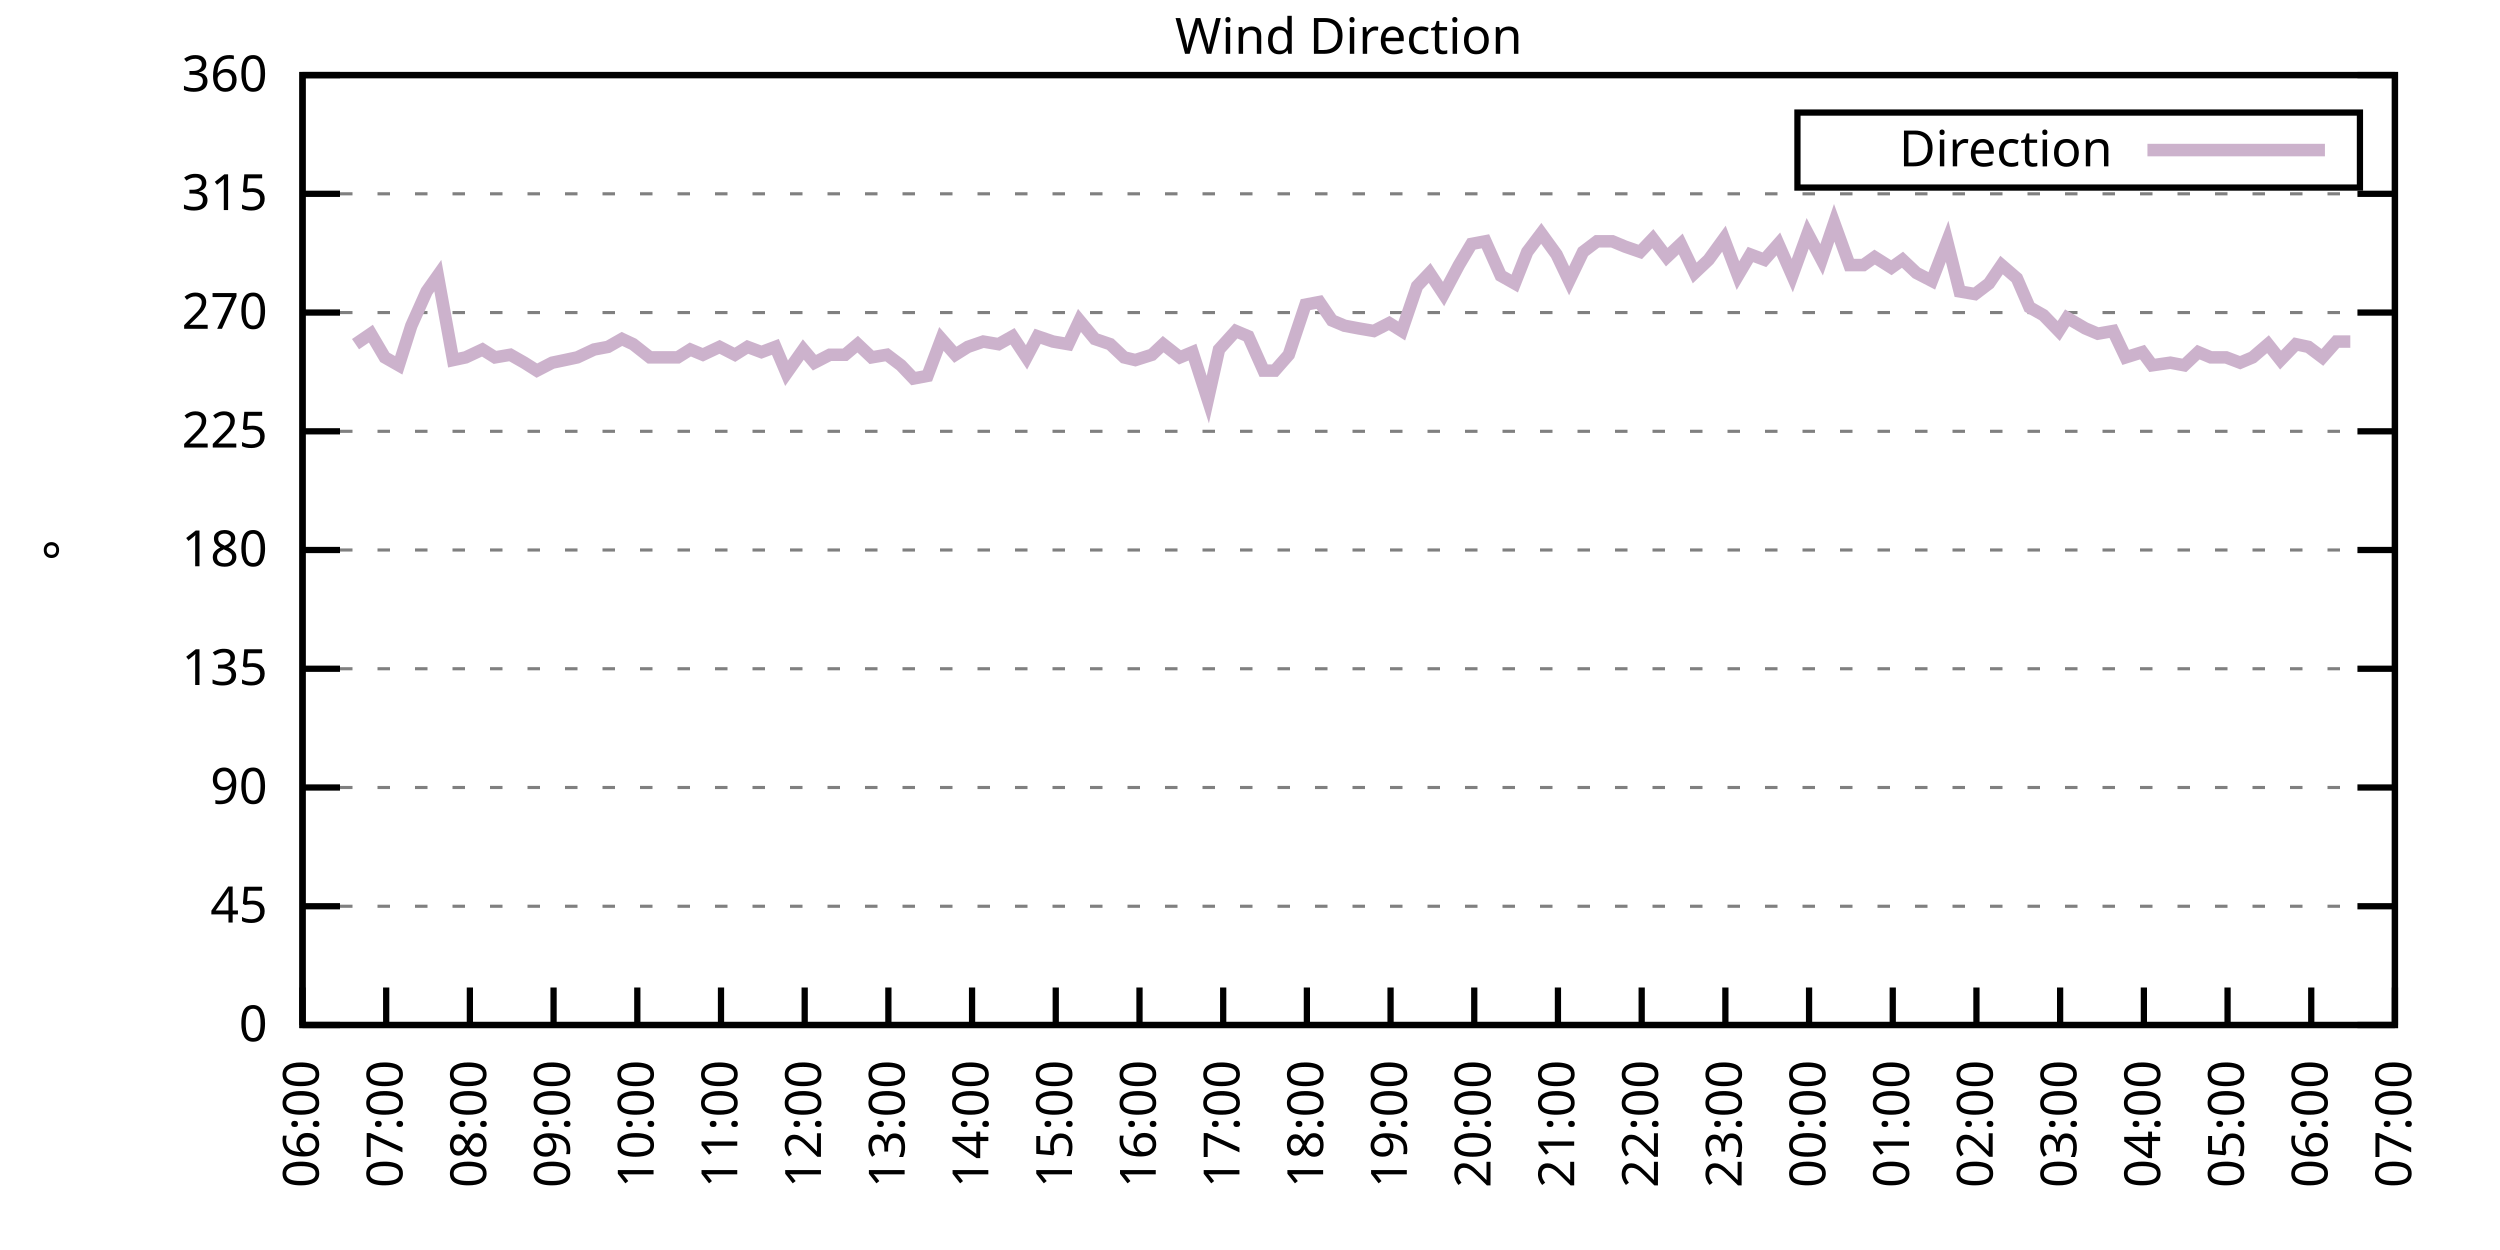
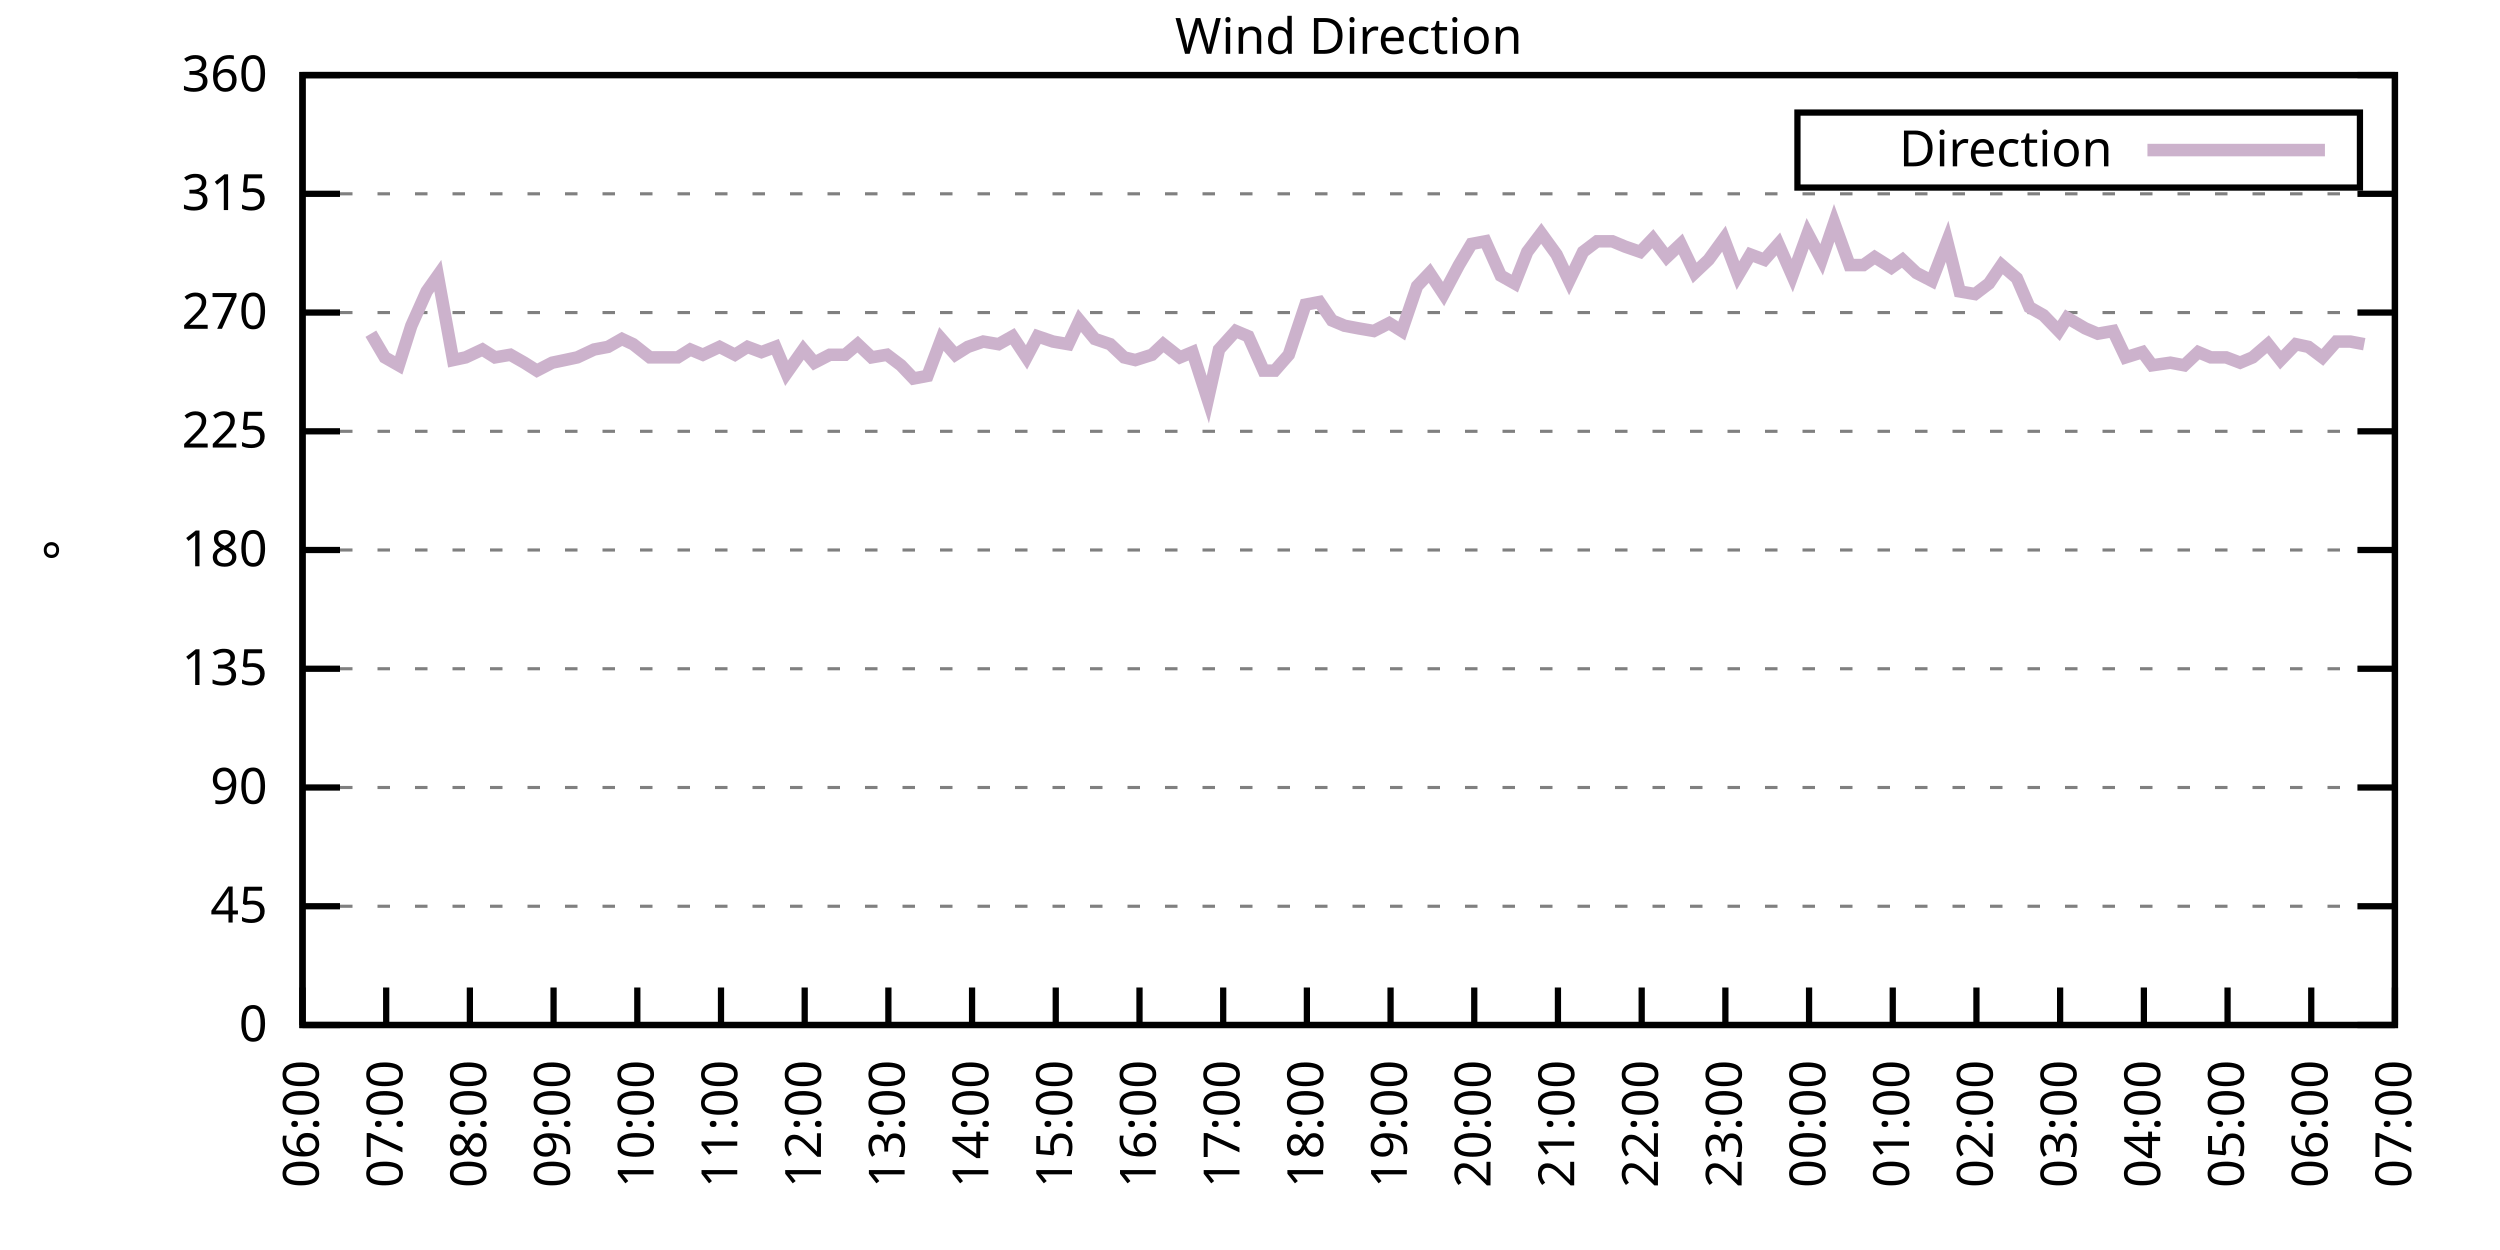
<svg xmlns="http://www.w3.org/2000/svg" xmlns:xlink="http://www.w3.org/1999/xlink" width="400" height="200" viewBox="0 0 400 200">
  <g id="gnuplot_canvas">
    <rect x="0" y="0" width="400" height="200" fill="none" />
    <defs>
      <circle id="gpDot" r="0.5" stroke-width="0.5" stroke="currentColor" />
      <path id="gpPt0" stroke-width="0.333" stroke="currentColor" d="M-1,0 h2 M0,-1 v2" />
      <path id="gpPt1" stroke-width="0.333" stroke="currentColor" d="M-1,-1 L1,1 M1,-1 L-1,1" />
      <path id="gpPt2" stroke-width="0.333" stroke="currentColor" d="M-1,0 L1,0 M0,-1 L0,1 M-1,-1 L1,1 M-1,1 L1,-1" />
      <rect id="gpPt3" stroke-width="0.333" stroke="currentColor" x="-1" y="-1" width="2" height="2" />
      <rect id="gpPt4" stroke-width="0.333" stroke="currentColor" fill="currentColor" x="-1" y="-1" width="2" height="2" />
      <circle id="gpPt5" stroke-width="0.333" stroke="currentColor" cx="0" cy="0" r="1" />
      <use xlink:href="#gpPt5" id="gpPt6" fill="currentColor" stroke="none" />
      <path id="gpPt7" stroke-width="0.333" stroke="currentColor" d="M0,-1.33 L-1.33,0.67 L1.33,0.67 z" />
      <use xlink:href="#gpPt7" id="gpPt8" fill="currentColor" stroke="none" />
      <use xlink:href="#gpPt7" id="gpPt9" stroke="currentColor" transform="rotate(180)" />
      <use xlink:href="#gpPt9" id="gpPt10" fill="currentColor" stroke="none" />
      <use xlink:href="#gpPt3" id="gpPt11" stroke="currentColor" transform="rotate(45)" />
      <use xlink:href="#gpPt11" id="gpPt12" fill="currentColor" stroke="none" />
      <path id="gpPt13" stroke-width="0.333" stroke="currentColor" d="M0,1.330 L1.265,0.411 L0.782,-1.067 L-0.782,-1.076 L-1.265,0.411 z" />
      <use xlink:href="#gpPt13" id="gpPt14" fill="currentColor" stroke="none" />
      <filter id="textbox" filterUnits="objectBoundingBox" x="0" y="0" height="1" width="1">
        <feFlood flood-color="white" flood-opacity="1" result="bgnd" />
        <feComposite in="SourceGraphic" in2="bgnd" operator="atop" />
      </filter>
      <filter id="greybox" filterUnits="objectBoundingBox" x="0" y="0" height="1" width="1">
        <feFlood flood-color="lightgrey" flood-opacity="1" result="grey" />
        <feComposite in="SourceGraphic" in2="grey" operator="atop" />
      </filter>
    </defs>
    <g fill="none" color="white" stroke="currentColor" stroke-width="1.00" stroke-linecap="butt" stroke-linejoin="miter">
</g>
    <g fill="none" color="black" stroke="currentColor" stroke-width="1.00" stroke-linecap="butt" stroke-linejoin="miter">
      <g stroke="none" shape-rendering="crispEdges">
        <polygon fill="rgb(255, 255, 255)" points="48.40,164.00 383.18,164.00 383.18,12.02 48.40,12.02 " />
      </g>
    </g>
    <g fill="none" color="black" stroke="currentColor" stroke-width="1.00" stroke-linecap="butt" stroke-linejoin="miter">
</g>
    <g fill="none" color="black" stroke="black" stroke-width="0.50" stroke-linecap="butt" stroke-linejoin="miter">
</g>
    <g fill="none" color="gray" stroke="currentColor" stroke-width="0.50" stroke-linecap="butt" stroke-linejoin="miter">
      <path stroke="gray" stroke-dasharray="2,4" class="gridline" d="M48.40,164.00 L383.19,164.00  " />
    </g>
    <g fill="none" color="gray" stroke="gray" stroke-width="1.00" stroke-linecap="butt" stroke-linejoin="miter">
</g>
    <g fill="none" color="black" stroke="currentColor" stroke-width="1.00" stroke-linecap="butt" stroke-linejoin="miter">
      <path stroke="black" d="M48.40,164.00 L54.40,164.00 M383.19,164.00 L377.19,164.00  " />
      <g transform="translate(42.80,166.60)" stroke="none" fill="black" font-family="Sans" font-size="8.00" text-anchor="end">
        <text>
          <tspan font-family="Sans"> 0</tspan>
        </text>
      </g>
    </g>
    <g fill="none" color="black" stroke="currentColor" stroke-width="1.00" stroke-linecap="butt" stroke-linejoin="miter">
</g>
    <g fill="none" color="black" stroke="black" stroke-width="0.50" stroke-linecap="butt" stroke-linejoin="miter">
</g>
    <g fill="none" color="gray" stroke="currentColor" stroke-width="0.50" stroke-linecap="butt" stroke-linejoin="miter">
      <path stroke="gray" stroke-dasharray="2,4" class="gridline" d="M48.40,145.00 L383.19,145.00  " />
    </g>
    <g fill="none" color="gray" stroke="gray" stroke-width="1.00" stroke-linecap="butt" stroke-linejoin="miter">
</g>
    <g fill="none" color="black" stroke="currentColor" stroke-width="1.00" stroke-linecap="butt" stroke-linejoin="miter">
      <path stroke="black" d="M48.40,145.00 L54.40,145.00 M383.19,145.00 L377.19,145.00  " />
      <g transform="translate(42.80,147.60)" stroke="none" fill="black" font-family="Sans" font-size="8.00" text-anchor="end">
        <text>
          <tspan font-family="Sans"> 45</tspan>
        </text>
      </g>
    </g>
    <g fill="none" color="black" stroke="currentColor" stroke-width="1.00" stroke-linecap="butt" stroke-linejoin="miter">
</g>
    <g fill="none" color="black" stroke="black" stroke-width="0.50" stroke-linecap="butt" stroke-linejoin="miter">
</g>
    <g fill="none" color="gray" stroke="currentColor" stroke-width="0.50" stroke-linecap="butt" stroke-linejoin="miter">
      <path stroke="gray" stroke-dasharray="2,4" class="gridline" d="M48.40,126.00 L383.19,126.00  " />
    </g>
    <g fill="none" color="gray" stroke="gray" stroke-width="1.00" stroke-linecap="butt" stroke-linejoin="miter">
</g>
    <g fill="none" color="black" stroke="currentColor" stroke-width="1.00" stroke-linecap="butt" stroke-linejoin="miter">
      <path stroke="black" d="M48.40,126.00 L54.40,126.00 M383.19,126.00 L377.19,126.00  " />
      <g transform="translate(42.80,128.60)" stroke="none" fill="black" font-family="Sans" font-size="8.00" text-anchor="end">
        <text>
          <tspan font-family="Sans"> 90</tspan>
        </text>
      </g>
    </g>
    <g fill="none" color="black" stroke="currentColor" stroke-width="1.00" stroke-linecap="butt" stroke-linejoin="miter">
</g>
    <g fill="none" color="black" stroke="black" stroke-width="0.50" stroke-linecap="butt" stroke-linejoin="miter">
</g>
    <g fill="none" color="gray" stroke="currentColor" stroke-width="0.50" stroke-linecap="butt" stroke-linejoin="miter">
      <path stroke="gray" stroke-dasharray="2,4" class="gridline" d="M48.40,107.00 L383.19,107.00  " />
    </g>
    <g fill="none" color="gray" stroke="gray" stroke-width="1.00" stroke-linecap="butt" stroke-linejoin="miter">
</g>
    <g fill="none" color="black" stroke="currentColor" stroke-width="1.00" stroke-linecap="butt" stroke-linejoin="miter">
      <path stroke="black" d="M48.40,107.00 L54.40,107.00 M383.19,107.00 L377.19,107.00  " />
      <g transform="translate(42.80,109.60)" stroke="none" fill="black" font-family="Sans" font-size="8.00" text-anchor="end">
        <text>
          <tspan font-family="Sans"> 135</tspan>
        </text>
      </g>
    </g>
    <g fill="none" color="black" stroke="currentColor" stroke-width="1.00" stroke-linecap="butt" stroke-linejoin="miter">
</g>
    <g fill="none" color="black" stroke="black" stroke-width="0.50" stroke-linecap="butt" stroke-linejoin="miter">
</g>
    <g fill="none" color="gray" stroke="currentColor" stroke-width="0.50" stroke-linecap="butt" stroke-linejoin="miter">
      <path stroke="gray" stroke-dasharray="2,4" class="gridline" d="M48.40,88.00 L383.19,88.00  " />
    </g>
    <g fill="none" color="gray" stroke="gray" stroke-width="1.00" stroke-linecap="butt" stroke-linejoin="miter">
</g>
    <g fill="none" color="black" stroke="currentColor" stroke-width="1.00" stroke-linecap="butt" stroke-linejoin="miter">
      <path stroke="black" d="M48.40,88.00 L54.40,88.00 M383.19,88.00 L377.19,88.00  " />
      <g transform="translate(42.80,90.60)" stroke="none" fill="black" font-family="Sans" font-size="8.00" text-anchor="end">
        <text>
          <tspan font-family="Sans"> 180</tspan>
        </text>
      </g>
    </g>
    <g fill="none" color="black" stroke="currentColor" stroke-width="1.00" stroke-linecap="butt" stroke-linejoin="miter">
</g>
    <g fill="none" color="black" stroke="black" stroke-width="0.50" stroke-linecap="butt" stroke-linejoin="miter">
</g>
    <g fill="none" color="gray" stroke="currentColor" stroke-width="0.50" stroke-linecap="butt" stroke-linejoin="miter">
      <path stroke="gray" stroke-dasharray="2,4" class="gridline" d="M48.40,69.01 L383.19,69.01  " />
    </g>
    <g fill="none" color="gray" stroke="gray" stroke-width="1.00" stroke-linecap="butt" stroke-linejoin="miter">
</g>
    <g fill="none" color="black" stroke="currentColor" stroke-width="1.00" stroke-linecap="butt" stroke-linejoin="miter">
      <path stroke="black" d="M48.40,69.01 L54.40,69.01 M383.19,69.01 L377.19,69.01  " />
      <g transform="translate(42.80,71.61)" stroke="none" fill="black" font-family="Sans" font-size="8.00" text-anchor="end">
        <text>
          <tspan font-family="Sans"> 225</tspan>
        </text>
      </g>
    </g>
    <g fill="none" color="black" stroke="currentColor" stroke-width="1.00" stroke-linecap="butt" stroke-linejoin="miter">
</g>
    <g fill="none" color="black" stroke="black" stroke-width="0.50" stroke-linecap="butt" stroke-linejoin="miter">
</g>
    <g fill="none" color="gray" stroke="currentColor" stroke-width="0.50" stroke-linecap="butt" stroke-linejoin="miter">
      <path stroke="gray" stroke-dasharray="2,4" class="gridline" d="M48.40,50.01 L383.19,50.01  " />
    </g>
    <g fill="none" color="gray" stroke="gray" stroke-width="1.00" stroke-linecap="butt" stroke-linejoin="miter">
</g>
    <g fill="none" color="black" stroke="currentColor" stroke-width="1.00" stroke-linecap="butt" stroke-linejoin="miter">
      <path stroke="black" d="M48.40,50.01 L54.40,50.01 M383.19,50.01 L377.19,50.01  " />
      <g transform="translate(42.80,52.61)" stroke="none" fill="black" font-family="Sans" font-size="8.00" text-anchor="end">
        <text>
          <tspan font-family="Sans"> 270</tspan>
        </text>
      </g>
    </g>
    <g fill="none" color="black" stroke="currentColor" stroke-width="1.00" stroke-linecap="butt" stroke-linejoin="miter">
</g>
    <g fill="none" color="black" stroke="black" stroke-width="0.50" stroke-linecap="butt" stroke-linejoin="miter">
</g>
    <g fill="none" color="gray" stroke="currentColor" stroke-width="0.50" stroke-linecap="butt" stroke-linejoin="miter">
      <path stroke="gray" stroke-dasharray="2,4" class="gridline" d="M48.40,31.01 L383.19,31.01  " />
    </g>
    <g fill="none" color="gray" stroke="gray" stroke-width="1.00" stroke-linecap="butt" stroke-linejoin="miter">
</g>
    <g fill="none" color="black" stroke="currentColor" stroke-width="1.00" stroke-linecap="butt" stroke-linejoin="miter">
      <path stroke="black" d="M48.40,31.01 L54.40,31.01 M383.19,31.01 L377.19,31.01  " />
      <g transform="translate(42.80,33.61)" stroke="none" fill="black" font-family="Sans" font-size="8.00" text-anchor="end">
        <text>
          <tspan font-family="Sans"> 315</tspan>
        </text>
      </g>
    </g>
    <g fill="none" color="black" stroke="currentColor" stroke-width="1.00" stroke-linecap="butt" stroke-linejoin="miter">
</g>
    <g fill="none" color="black" stroke="black" stroke-width="0.50" stroke-linecap="butt" stroke-linejoin="miter">
</g>
    <g fill="none" color="gray" stroke="currentColor" stroke-width="0.50" stroke-linecap="butt" stroke-linejoin="miter">
      <path stroke="gray" stroke-dasharray="2,4" class="gridline" d="M48.40,12.01 L383.19,12.01  " />
    </g>
    <g fill="none" color="gray" stroke="gray" stroke-width="1.00" stroke-linecap="butt" stroke-linejoin="miter">
</g>
    <g fill="none" color="black" stroke="currentColor" stroke-width="1.00" stroke-linecap="butt" stroke-linejoin="miter">
      <path stroke="black" d="M48.40,12.01 L54.40,12.01 M383.19,12.01 L377.19,12.01  " />
      <g transform="translate(42.80,14.61)" stroke="none" fill="black" font-family="Sans" font-size="8.00" text-anchor="end">
        <text>
          <tspan font-family="Sans"> 360</tspan>
        </text>
      </g>
    </g>
    <g fill="none" color="black" stroke="currentColor" stroke-width="1.00" stroke-linecap="butt" stroke-linejoin="miter">
      <path stroke="black" d="M48.40,164.00 L48.40,158.00  " />
      <g transform="translate(51.00,169.60) rotate(270.00)" stroke="none" fill="black" font-family="Sans" font-size="8.00" text-anchor="end">
        <text>
          <tspan font-family="Sans">06:00</tspan>
        </text>
      </g>
    </g>
    <g fill="none" color="black" stroke="currentColor" stroke-width="1.00" stroke-linecap="butt" stroke-linejoin="miter">
      <path stroke="black" d="M61.79,164.00 L61.79,158.00  " />
      <g transform="translate(64.39,169.60) rotate(270.00)" stroke="none" fill="black" font-family="Sans" font-size="8.00" text-anchor="end">
        <text>
          <tspan font-family="Sans">07:00</tspan>
        </text>
      </g>
    </g>
    <g fill="none" color="black" stroke="currentColor" stroke-width="1.00" stroke-linecap="butt" stroke-linejoin="miter">
      <path stroke="black" d="M75.18,164.00 L75.18,158.00  " />
      <g transform="translate(77.78,169.60) rotate(270.00)" stroke="none" fill="black" font-family="Sans" font-size="8.00" text-anchor="end">
        <text>
          <tspan font-family="Sans">08:00</tspan>
        </text>
      </g>
    </g>
    <g fill="none" color="black" stroke="currentColor" stroke-width="1.00" stroke-linecap="butt" stroke-linejoin="miter">
      <path stroke="black" d="M88.57,164.00 L88.57,158.00  " />
      <g transform="translate(91.17,169.60) rotate(270.00)" stroke="none" fill="black" font-family="Sans" font-size="8.00" text-anchor="end">
        <text>
          <tspan font-family="Sans">09:00</tspan>
        </text>
      </g>
    </g>
    <g fill="none" color="black" stroke="currentColor" stroke-width="1.00" stroke-linecap="butt" stroke-linejoin="miter">
      <path stroke="black" d="M101.97,164.00 L101.97,158.00  " />
      <g transform="translate(104.57,169.60) rotate(270.00)" stroke="none" fill="black" font-family="Sans" font-size="8.00" text-anchor="end">
        <text>
          <tspan font-family="Sans">10:00</tspan>
        </text>
      </g>
    </g>
    <g fill="none" color="black" stroke="currentColor" stroke-width="1.00" stroke-linecap="butt" stroke-linejoin="miter">
      <path stroke="black" d="M115.36,164.00 L115.36,158.00  " />
      <g transform="translate(117.96,169.60) rotate(270.00)" stroke="none" fill="black" font-family="Sans" font-size="8.00" text-anchor="end">
        <text>
          <tspan font-family="Sans">11:00</tspan>
        </text>
      </g>
    </g>
    <g fill="none" color="black" stroke="currentColor" stroke-width="1.00" stroke-linecap="butt" stroke-linejoin="miter">
      <path stroke="black" d="M128.75,164.00 L128.75,158.00  " />
      <g transform="translate(131.35,169.60) rotate(270.00)" stroke="none" fill="black" font-family="Sans" font-size="8.00" text-anchor="end">
        <text>
          <tspan font-family="Sans">12:00</tspan>
        </text>
      </g>
    </g>
    <g fill="none" color="black" stroke="currentColor" stroke-width="1.00" stroke-linecap="butt" stroke-linejoin="miter">
      <path stroke="black" d="M142.14,164.00 L142.14,158.00  " />
      <g transform="translate(144.74,169.60) rotate(270.00)" stroke="none" fill="black" font-family="Sans" font-size="8.00" text-anchor="end">
        <text>
          <tspan font-family="Sans">13:00</tspan>
        </text>
      </g>
    </g>
    <g fill="none" color="black" stroke="currentColor" stroke-width="1.00" stroke-linecap="butt" stroke-linejoin="miter">
      <path stroke="black" d="M155.53,164.00 L155.53,158.00  " />
      <g transform="translate(158.13,169.60) rotate(270.00)" stroke="none" fill="black" font-family="Sans" font-size="8.00" text-anchor="end">
        <text>
          <tspan font-family="Sans">14:00</tspan>
        </text>
      </g>
    </g>
    <g fill="none" color="black" stroke="currentColor" stroke-width="1.00" stroke-linecap="butt" stroke-linejoin="miter">
      <path stroke="black" d="M168.92,164.00 L168.92,158.00  " />
      <g transform="translate(171.52,169.60) rotate(270.00)" stroke="none" fill="black" font-family="Sans" font-size="8.00" text-anchor="end">
        <text>
          <tspan font-family="Sans">15:00</tspan>
        </text>
      </g>
    </g>
    <g fill="none" color="black" stroke="currentColor" stroke-width="1.00" stroke-linecap="butt" stroke-linejoin="miter">
      <path stroke="black" d="M182.32,164.00 L182.32,158.00  " />
      <g transform="translate(184.92,169.60) rotate(270.00)" stroke="none" fill="black" font-family="Sans" font-size="8.00" text-anchor="end">
        <text>
          <tspan font-family="Sans">16:00</tspan>
        </text>
      </g>
    </g>
    <g fill="none" color="black" stroke="currentColor" stroke-width="1.00" stroke-linecap="butt" stroke-linejoin="miter">
      <path stroke="black" d="M195.71,164.00 L195.71,158.00  " />
      <g transform="translate(198.31,169.60) rotate(270.00)" stroke="none" fill="black" font-family="Sans" font-size="8.00" text-anchor="end">
        <text>
          <tspan font-family="Sans">17:00</tspan>
        </text>
      </g>
    </g>
    <g fill="none" color="black" stroke="currentColor" stroke-width="1.00" stroke-linecap="butt" stroke-linejoin="miter">
      <path stroke="black" d="M209.10,164.00 L209.10,158.00  " />
      <g transform="translate(211.70,169.60) rotate(270.00)" stroke="none" fill="black" font-family="Sans" font-size="8.00" text-anchor="end">
        <text>
          <tspan font-family="Sans">18:00</tspan>
        </text>
      </g>
    </g>
    <g fill="none" color="black" stroke="currentColor" stroke-width="1.00" stroke-linecap="butt" stroke-linejoin="miter">
      <path stroke="black" d="M222.49,164.00 L222.49,158.00  " />
      <g transform="translate(225.09,169.60) rotate(270.00)" stroke="none" fill="black" font-family="Sans" font-size="8.00" text-anchor="end">
        <text>
          <tspan font-family="Sans">19:00</tspan>
        </text>
      </g>
    </g>
    <g fill="none" color="black" stroke="currentColor" stroke-width="1.00" stroke-linecap="butt" stroke-linejoin="miter">
      <path stroke="black" d="M235.88,164.00 L235.88,158.00  " />
      <g transform="translate(238.48,169.60) rotate(270.00)" stroke="none" fill="black" font-family="Sans" font-size="8.00" text-anchor="end">
        <text>
          <tspan font-family="Sans">20:00</tspan>
        </text>
      </g>
    </g>
    <g fill="none" color="black" stroke="currentColor" stroke-width="1.00" stroke-linecap="butt" stroke-linejoin="miter">
      <path stroke="black" d="M249.27,164.00 L249.27,158.00  " />
      <g transform="translate(251.87,169.60) rotate(270.00)" stroke="none" fill="black" font-family="Sans" font-size="8.00" text-anchor="end">
        <text>
          <tspan font-family="Sans">21:00</tspan>
        </text>
      </g>
    </g>
    <g fill="none" color="black" stroke="currentColor" stroke-width="1.00" stroke-linecap="butt" stroke-linejoin="miter">
      <path stroke="black" d="M262.67,164.00 L262.67,158.00  " />
      <g transform="translate(265.27,169.60) rotate(270.00)" stroke="none" fill="black" font-family="Sans" font-size="8.00" text-anchor="end">
        <text>
          <tspan font-family="Sans">22:00</tspan>
        </text>
      </g>
    </g>
    <g fill="none" color="black" stroke="currentColor" stroke-width="1.00" stroke-linecap="butt" stroke-linejoin="miter">
      <path stroke="black" d="M276.06,164.00 L276.06,158.00  " />
      <g transform="translate(278.66,169.60) rotate(270.00)" stroke="none" fill="black" font-family="Sans" font-size="8.00" text-anchor="end">
        <text>
          <tspan font-family="Sans">23:00</tspan>
        </text>
      </g>
    </g>
    <g fill="none" color="black" stroke="currentColor" stroke-width="1.00" stroke-linecap="butt" stroke-linejoin="miter">
      <path stroke="black" d="M289.45,164.00 L289.45,158.00  " />
      <g transform="translate(292.05,169.60) rotate(270.00)" stroke="none" fill="black" font-family="Sans" font-size="8.00" text-anchor="end">
        <text>
          <tspan font-family="Sans">00:00</tspan>
        </text>
      </g>
    </g>
    <g fill="none" color="black" stroke="currentColor" stroke-width="1.00" stroke-linecap="butt" stroke-linejoin="miter">
      <path stroke="black" d="M302.84,164.00 L302.84,158.00  " />
      <g transform="translate(305.44,169.60) rotate(270.00)" stroke="none" fill="black" font-family="Sans" font-size="8.00" text-anchor="end">
        <text>
          <tspan font-family="Sans">01:00</tspan>
        </text>
      </g>
    </g>
    <g fill="none" color="black" stroke="currentColor" stroke-width="1.00" stroke-linecap="butt" stroke-linejoin="miter">
      <path stroke="black" d="M316.23,164.00 L316.23,158.00  " />
      <g transform="translate(318.83,169.60) rotate(270.00)" stroke="none" fill="black" font-family="Sans" font-size="8.00" text-anchor="end">
        <text>
          <tspan font-family="Sans">02:00</tspan>
        </text>
      </g>
    </g>
    <g fill="none" color="black" stroke="currentColor" stroke-width="1.00" stroke-linecap="butt" stroke-linejoin="miter">
      <path stroke="black" d="M329.62,164.00 L329.62,158.00  " />
      <g transform="translate(332.22,169.60) rotate(270.00)" stroke="none" fill="black" font-family="Sans" font-size="8.00" text-anchor="end">
        <text>
          <tspan font-family="Sans">03:00</tspan>
        </text>
      </g>
    </g>
    <g fill="none" color="black" stroke="currentColor" stroke-width="1.00" stroke-linecap="butt" stroke-linejoin="miter">
      <path stroke="black" d="M343.02,164.00 L343.02,158.00  " />
      <g transform="translate(345.62,169.60) rotate(270.00)" stroke="none" fill="black" font-family="Sans" font-size="8.00" text-anchor="end">
        <text>
          <tspan font-family="Sans">04:00</tspan>
        </text>
      </g>
    </g>
    <g fill="none" color="black" stroke="currentColor" stroke-width="1.00" stroke-linecap="butt" stroke-linejoin="miter">
      <path stroke="black" d="M356.41,164.00 L356.41,158.00  " />
      <g transform="translate(359.01,169.60) rotate(270.00)" stroke="none" fill="black" font-family="Sans" font-size="8.00" text-anchor="end">
        <text>
          <tspan font-family="Sans">05:00</tspan>
        </text>
      </g>
    </g>
    <g fill="none" color="black" stroke="currentColor" stroke-width="1.00" stroke-linecap="butt" stroke-linejoin="miter">
      <path stroke="black" d="M369.80,164.00 L369.80,158.00  " />
      <g transform="translate(372.40,169.60) rotate(270.00)" stroke="none" fill="black" font-family="Sans" font-size="8.00" text-anchor="end">
        <text>
          <tspan font-family="Sans">06:00</tspan>
        </text>
      </g>
    </g>
    <g fill="none" color="black" stroke="currentColor" stroke-width="1.00" stroke-linecap="butt" stroke-linejoin="miter">
      <path stroke="black" d="M383.19,164.00 L383.19,158.00  " />
      <g transform="translate(385.79,169.60) rotate(270.00)" stroke="none" fill="black" font-family="Sans" font-size="8.00" text-anchor="end">
        <text>
          <tspan font-family="Sans">07:00</tspan>
        </text>
      </g>
    </g>
    <g fill="none" color="black" stroke="currentColor" stroke-width="1.00" stroke-linecap="butt" stroke-linejoin="miter">
</g>
    <g fill="none" color="black" stroke="currentColor" stroke-width="1.00" stroke-linecap="butt" stroke-linejoin="miter">
      <path stroke="black" d="M48.40,12.01 L48.40,164.00 L383.19,164.00 L383.19,12.01 L48.40,12.01 Z  " />
    </g>
    <g fill="none" color="black" stroke="currentColor" stroke-width="1.00" stroke-linecap="butt" stroke-linejoin="miter">
</g>
    <g fill="none" color="black" stroke="currentColor" stroke-width="1.00" stroke-linecap="butt" stroke-linejoin="miter">
      <path stroke="black" d="M287.59,30.01 L287.59,18.01 L377.59,18.01 L377.59,30.01 L287.59,30.01 Z  " />
    </g>
    <g id="Wind_direction_plot_1">
      <g fill="none" color="white" stroke="black" stroke-width="2.00" stroke-linecap="butt" stroke-linejoin="miter">
</g>
      <g fill="none" color="black" stroke="currentColor" stroke-width="2.00" stroke-linecap="butt" stroke-linejoin="miter">
        <g transform="translate(337.99,26.61)" stroke="none" fill="black" font-family="Sans" font-size="8.00" text-anchor="end">
          <text>
            <tspan font-family="Sans">Direction</tspan>
          </text>
        </g>
      </g>
      <g fill="none" color="black" stroke="currentColor" stroke-width="2.00" stroke-linecap="butt" stroke-linejoin="miter">
-         <path stroke="rgb(204, 178, 204)" d="M343.59,24.01 L371.99,24.01 M56.88,55.07 L59.34,53.39 L61.57,57.18 L63.80,58.45 L65.81,52.12 L68.26,46.63   L70.05,44.10 L72.50,57.61 L74.51,57.18 L77.19,55.92 L79.20,57.18 L81.66,56.76 L83.89,58.03 L85.90,59.30   L88.35,58.03 L90.36,57.61 L92.37,57.18 L95.05,55.92 L97.28,55.50 L99.51,54.23 L101.30,55.07 L103.98,57.18   L105.98,57.18 L108.44,57.18 L110.45,55.92 L112.46,56.76 L115.13,55.50 L117.59,56.76 L119.60,55.50 L121.83,56.34   L124.06,55.50 L125.85,59.72 L128.53,55.92 L130.31,58.03 L132.77,56.76 L135.22,56.76 L137.23,55.07 L139.46,57.18   L141.92,56.76 L144.15,58.45 L146.16,60.56 L148.39,60.14 L150.62,54.23 L152.85,56.76 L154.86,55.50 L157.32,54.65   L159.77,55.07 L162.01,53.81 L164.24,57.18 L166.02,53.81 L168.48,54.65 L170.93,55.07 L172.72,51.27 L175.17,54.23   L177.63,55.07 L179.86,57.18 L181.65,57.61 L184.32,56.76 L186.11,55.07 L188.79,57.18 L190.80,56.34 L193.25,63.94   L195.04,55.92 L197.72,52.96 L199.73,53.81 L202.18,59.30 L203.97,59.30 L206.20,56.76 L208.88,48.74 L211.11,48.32   L213.12,51.27 L215.13,52.12 L217.36,52.54 L219.81,52.96 L222.27,51.70 L224.28,52.96 L226.73,45.79 L228.74,43.67   L230.97,47.05 L233.43,42.41 L235.44,39.03 L237.67,38.61 L240.12,44.10 L242.36,45.36 L244.36,40.30 L246.60,37.34   L249.05,40.72 L251.06,44.94 L253.29,40.30 L255.52,38.61 L257.98,38.61 L259.99,39.45 L262.44,40.30 L264.45,38.19   L266.68,41.14 L268.92,39.03 L271.15,43.67 L273.38,41.56 L275.83,38.19 L278.07,44.10 L280.07,40.72 L282.31,41.56   L284.54,39.03 L286.77,44.10 L289.23,37.34 L291.46,41.56 L293.47,35.65 L295.92,42.41 L298.15,42.41 L299.94,41.14   L302.62,42.83 L304.40,41.56 L306.63,43.67 L309.09,44.94 L311.54,38.61 L313.55,46.63 L316.01,47.05 L318.24,45.36   L320.25,42.41 L322.70,44.52 L324.71,49.16 L326.95,50.43 L329.40,52.96 L330.74,50.85 L333.64,52.54 L335.65,53.39   L338.10,52.96 L340.11,57.18 L342.79,56.34 L344.35,58.45 L347.26,58.03 L349.49,58.45 L351.72,56.34 L353.73,57.18   L356.18,57.18 L358.42,58.03 L360.42,57.18 L362.88,55.07 L364.89,57.61 L367.34,55.07 L369.35,55.50 L371.58,57.18   L373.82,54.65 L376.05,54.65  " />
+         <path stroke="rgb(204, 178, 204)" d="M343.59,24.01 L371.99,24.01 M59.34,53.39 L61.57,57.18 L63.80,58.45 L65.81,52.12 L68.26,46.63 L70.05,44.10   L72.50,57.61 L74.51,57.18 L77.19,55.92 L79.20,57.18 L81.66,56.76 L83.89,58.03 L85.90,59.30 L88.35,58.03   L90.36,57.61 L92.37,57.18 L95.05,55.92 L97.28,55.50 L99.51,54.23 L101.30,55.07 L103.98,57.18 L105.98,57.18   L108.44,57.18 L110.45,55.92 L112.46,56.76 L115.13,55.50 L117.59,56.76 L119.60,55.50 L121.83,56.34 L124.06,55.50   L125.85,59.72 L128.53,55.92 L130.31,58.03 L132.77,56.76 L135.22,56.76 L137.23,55.07 L139.46,57.18 L141.92,56.76   L144.15,58.45 L146.16,60.56 L148.39,60.14 L150.62,54.23 L152.85,56.76 L154.86,55.50 L157.32,54.65 L159.77,55.07   L162.01,53.81 L164.24,57.18 L166.02,53.81 L168.48,54.65 L170.93,55.07 L172.72,51.27 L175.17,54.23 L177.63,55.07   L179.86,57.18 L181.65,57.61 L184.32,56.76 L186.11,55.07 L188.79,57.18 L190.80,56.34 L193.25,63.94 L195.04,55.92   L197.72,52.96 L199.73,53.81 L202.18,59.30 L203.97,59.30 L206.20,56.76 L208.88,48.74 L211.11,48.32 L213.12,51.27   L215.13,52.12 L217.36,52.54 L219.81,52.96 L222.27,51.70 L224.28,52.96 L226.73,45.79 L228.74,43.67 L230.97,47.05   L233.43,42.41 L235.44,39.03 L237.67,38.61 L240.12,44.10 L242.36,45.36 L244.36,40.30 L246.60,37.34 L249.05,40.72   L251.06,44.94 L253.29,40.30 L255.52,38.61 L257.98,38.61 L259.99,39.45 L262.44,40.30 L264.45,38.19 L266.68,41.14   L268.92,39.03 L271.15,43.67 L273.38,41.56 L275.83,38.19 L278.07,44.10 L280.07,40.72 L282.31,41.56 L284.54,39.03   L286.77,44.10 L289.23,37.34 L291.46,41.56 L293.47,35.65 L295.92,42.41 L298.15,42.41 L299.94,41.14 L302.62,42.83   L304.40,41.56 L306.63,43.67 L309.09,44.94 L311.54,38.61 L313.55,46.63 L316.01,47.05 L318.24,45.36 L320.25,42.41   L322.70,44.52 L324.71,49.16 L326.95,50.43 L329.40,52.96 L330.74,50.85 L333.64,52.54 L335.65,53.39 L338.10,52.96   L340.11,57.18 L342.79,56.34 L344.35,58.45 L347.26,58.03 L349.49,58.45 L351.72,56.34 L353.73,57.18 L356.18,57.18   L358.42,58.03 L360.42,57.18 L362.88,55.07 L364.89,57.61 L367.34,55.07 L369.35,55.50 L371.58,57.18 L373.82,54.65   L376.05,54.65 L378.28,55.07  " />
      </g>
    </g>
    <g fill="none" color="black" stroke="currentColor" stroke-width="2.00" stroke-linecap="butt" stroke-linejoin="miter">
</g>
    <g fill="none" color="black" stroke="black" stroke-width="1.00" stroke-linecap="butt" stroke-linejoin="miter">
</g>
    <g fill="none" color="black" stroke="currentColor" stroke-width="1.00" stroke-linecap="butt" stroke-linejoin="miter">
      <path stroke="black" d="M48.40,12.01 L48.40,164.00 L383.19,164.00 L383.19,12.01 L48.40,12.01 Z  " />
      <g transform="translate(12.80,88.01) rotate(270.00)" stroke="none" fill="black" font-family="Sans" font-size="8.00" text-anchor="middle">
        <text>
          <tspan font-family="Sans">°</tspan>
        </text>
      </g>
    </g>
    <g fill="none" color="black" stroke="currentColor" stroke-width="1.00" stroke-linecap="butt" stroke-linejoin="miter">
</g>
    <g fill="none" color="black" stroke="currentColor" stroke-width="1.00" stroke-linecap="butt" stroke-linejoin="miter">
      <g transform="translate(215.79,8.61)" stroke="none" fill="black" font-family="Sans" font-size="8.00" text-anchor="middle">
        <text>
          <tspan font-family="Sans">Wind Direction</tspan>
        </text>
      </g>
    </g>
    <g fill="none" color="black" stroke="currentColor" stroke-width="1.00" stroke-linecap="butt" stroke-linejoin="miter">
</g>
  </g>
</svg>
